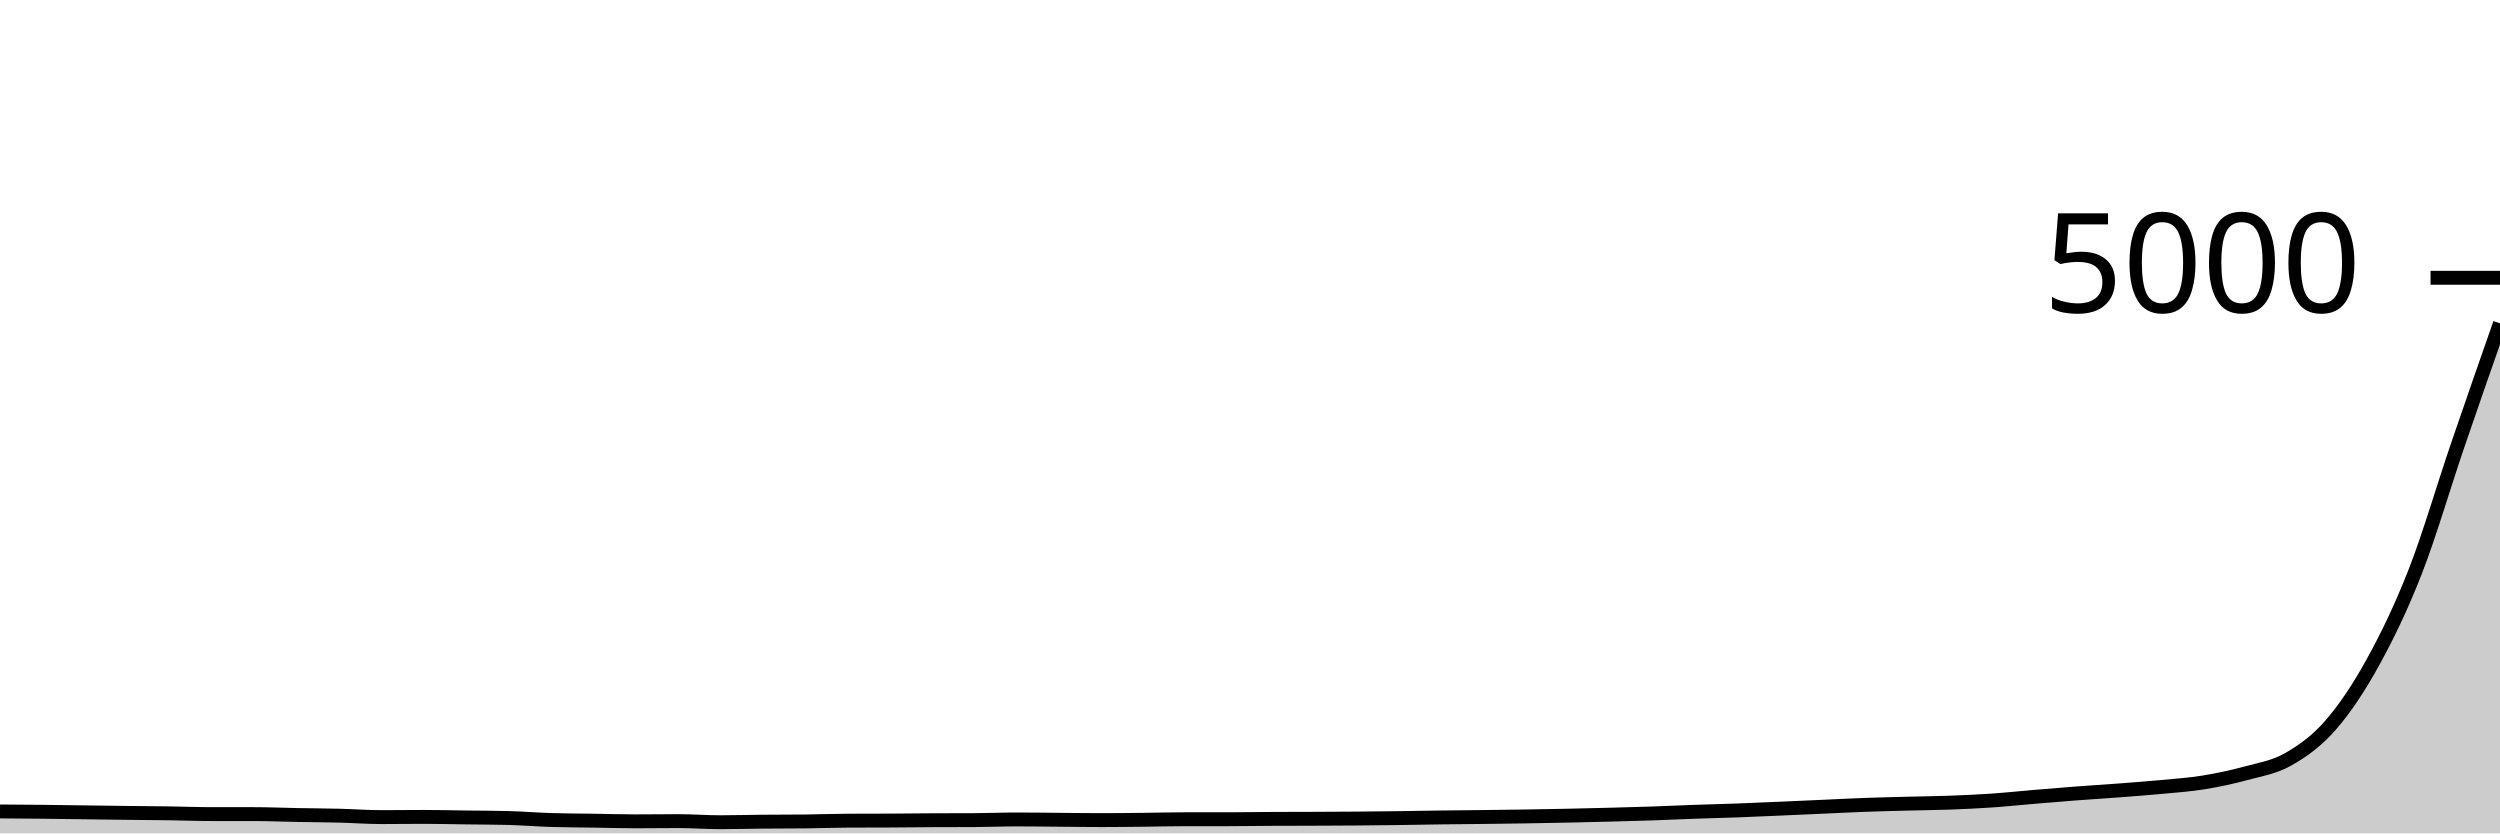
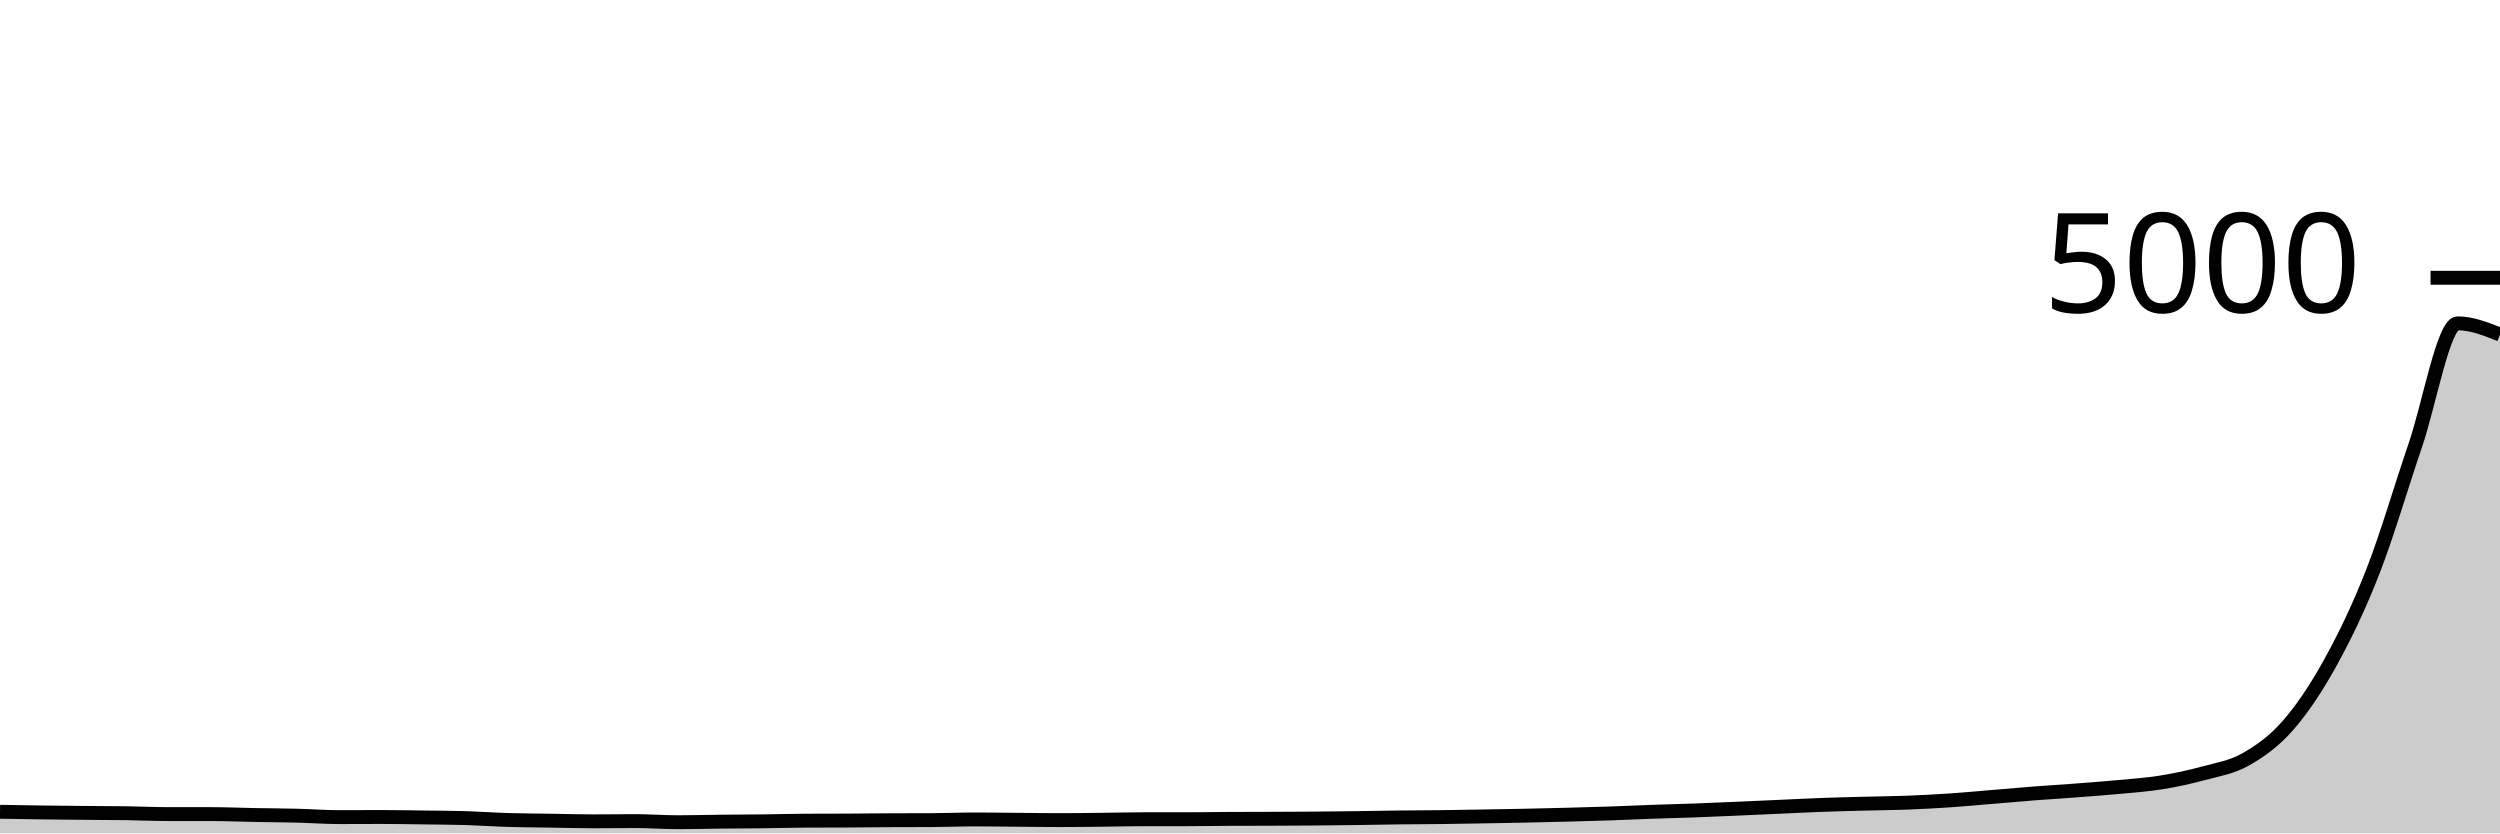
<svg xmlns="http://www.w3.org/2000/svg" viewBox="0 0 180 60">
  <g transform="translate(0,20)">
-     <path class="area" fill="rgba(0, 0, 0, 0.2)" d="M0,38.424C1.017,38.431,2.034,38.437,3.051,38.448C4.068,38.459,5.085,38.475,6.102,38.488C7.119,38.501,8.136,38.516,9.153,38.528C10.169,38.54,11.186,38.545,12.203,38.56C13.22,38.575,14.237,38.616,15.254,38.616C16.271,38.616,17.288,38.616,18.305,38.616C19.322,38.616,20.339,38.661,21.356,38.68C22.373,38.699,23.39,38.703,24.407,38.728C25.424,38.753,26.441,38.832,27.458,38.832C28.475,38.832,29.492,38.816,30.508,38.816C31.525,38.816,32.542,38.843,33.559,38.856C34.576,38.869,35.593,38.869,36.61,38.896C37.627,38.923,38.644,39.008,39.661,39.04C40.678,39.072,41.695,39.072,42.712,39.088C43.729,39.104,44.746,39.136,45.763,39.136C46.78,39.136,47.797,39.12,48.814,39.12C49.831,39.12,50.847,39.2,51.864,39.2C52.881,39.2,53.898,39.169,54.915,39.16C55.932,39.151,56.949,39.155,57.966,39.144C58.983,39.133,60,39.093,61.017,39.088C62.034,39.083,63.051,39.085,64.068,39.08C65.085,39.075,66.102,39.061,67.119,39.056C68.136,39.051,69.153,39.053,70.169,39.048C71.186,39.043,72.203,39,73.22,39C74.237,39,75.254,39.016,76.271,39.024C77.288,39.032,78.305,39.048,79.322,39.048C80.339,39.048,81.356,39.035,82.373,39.024C83.39,39.013,84.407,38.984,85.424,38.984C86.441,38.984,87.458,38.984,88.475,38.984C89.492,38.984,90.508,38.965,91.525,38.96C92.542,38.955,93.559,38.956,94.576,38.952C95.593,38.948,96.61,38.944,97.627,38.936C98.644,38.928,99.661,38.917,100.678,38.904C101.695,38.891,102.712,38.869,103.729,38.856C104.746,38.843,105.763,38.836,106.78,38.824C107.797,38.812,108.814,38.8,109.831,38.784C110.847,38.768,111.864,38.749,112.881,38.728C113.898,38.707,114.915,38.683,115.932,38.656C116.949,38.629,117.966,38.603,118.983,38.568C120,38.533,121.017,38.484,122.034,38.448C123.051,38.412,124.068,38.389,125.085,38.352C126.102,38.315,127.119,38.268,128.136,38.224C129.153,38.18,130.169,38.133,131.186,38.088C132.203,38.043,133.22,37.989,134.237,37.952C135.254,37.915,136.271,37.891,137.288,37.864C138.305,37.837,139.322,37.829,140.339,37.792C141.356,37.755,142.373,37.709,143.39,37.64C144.407,37.571,145.424,37.461,146.441,37.376C147.458,37.291,148.475,37.205,149.492,37.128C150.508,37.051,151.525,36.989,152.542,36.912C153.559,36.835,154.576,36.76,155.593,36.664C156.61,36.568,157.627,36.5,158.644,36.336C159.661,36.172,160.678,35.957,161.695,35.68C162.712,35.403,163.729,35.249,164.746,34.672C165.763,34.095,166.78,33.38,167.797,32.216C168.814,31.052,169.831,29.532,170.847,27.688C171.864,25.844,172.881,23.755,173.898,21.152C174.915,18.549,175.932,15.051,176.949,12.072C177.966,9.093,178.983,6.187,180,3.28L180,40C178.983,40,177.966,40,176.949,40C175.932,40,174.915,40,173.898,40C172.881,40,171.864,40,170.847,40C169.831,40,168.814,40,167.797,40C166.78,40,165.763,40,164.746,40C163.729,40,162.712,40,161.695,40C160.678,40,159.661,40,158.644,40C157.627,40,156.61,40,155.593,40C154.576,40,153.559,40,152.542,40C151.525,40,150.508,40,149.492,40C148.475,40,147.458,40,146.441,40C145.424,40,144.407,40,143.39,40C142.373,40,141.356,40,140.339,40C139.322,40,138.305,40,137.288,40C136.271,40,135.254,40,134.237,40C133.22,40,132.203,40,131.186,40C130.169,40,129.153,40,128.136,40C127.119,40,126.102,40,125.085,40C124.068,40,123.051,40,122.034,40C121.017,40,120,40,118.983,40C117.966,40,116.949,40,115.932,40C114.915,40,113.898,40,112.881,40C111.864,40,110.847,40,109.831,40C108.814,40,107.797,40,106.78,40C105.763,40,104.746,40,103.729,40C102.712,40,101.695,40,100.678,40C99.661,40,98.644,40,97.627,40C96.61,40,95.593,40,94.576,40C93.559,40,92.542,40,91.525,40C90.508,40,89.492,40,88.475,40C87.458,40,86.441,40,85.424,40C84.407,40,83.39,40,82.373,40C81.356,40,80.339,40,79.322,40C78.305,40,77.288,40,76.271,40C75.254,40,74.237,40,73.22,40C72.203,40,71.186,40,70.169,40C69.153,40,68.136,40,67.119,40C66.102,40,65.085,40,64.068,40C63.051,40,62.034,40,61.017,40C60,40,58.983,40,57.966,40C56.949,40,55.932,40,54.915,40C53.898,40,52.881,40,51.864,40C50.847,40,49.831,40,48.814,40C47.797,40,46.78,40,45.763,40C44.746,40,43.729,40,42.712,40C41.695,40,40.678,40,39.661,40C38.644,40,37.627,40,36.61,40C35.593,40,34.576,40,33.559,40C32.542,40,31.525,40,30.508,40C29.492,40,28.475,40,27.458,40C26.441,40,25.424,40,24.407,40C23.39,40,22.373,40,21.356,40C20.339,40,19.322,40,18.305,40C17.288,40,16.271,40,15.254,40C14.237,40,13.22,40,12.203,40C11.186,40,10.169,40,9.153,40C8.136,40,7.119,40,6.102,40C5.085,40,4.068,40,3.051,40C2.034,40,1.017,40,0,40Z" />
-     <path class="line" stroke="black" fill="none" d="M0,38.424C1.017,38.431,2.034,38.437,3.051,38.448C4.068,38.459,5.085,38.475,6.102,38.488C7.119,38.501,8.136,38.516,9.153,38.528C10.169,38.54,11.186,38.545,12.203,38.56C13.22,38.575,14.237,38.616,15.254,38.616C16.271,38.616,17.288,38.616,18.305,38.616C19.322,38.616,20.339,38.661,21.356,38.68C22.373,38.699,23.39,38.703,24.407,38.728C25.424,38.753,26.441,38.832,27.458,38.832C28.475,38.832,29.492,38.816,30.508,38.816C31.525,38.816,32.542,38.843,33.559,38.856C34.576,38.869,35.593,38.869,36.61,38.896C37.627,38.923,38.644,39.008,39.661,39.04C40.678,39.072,41.695,39.072,42.712,39.088C43.729,39.104,44.746,39.136,45.763,39.136C46.78,39.136,47.797,39.12,48.814,39.12C49.831,39.12,50.847,39.2,51.864,39.2C52.881,39.2,53.898,39.169,54.915,39.16C55.932,39.151,56.949,39.155,57.966,39.144C58.983,39.133,60,39.093,61.017,39.088C62.034,39.083,63.051,39.085,64.068,39.08C65.085,39.075,66.102,39.061,67.119,39.056C68.136,39.051,69.153,39.053,70.169,39.048C71.186,39.043,72.203,39,73.22,39C74.237,39,75.254,39.016,76.271,39.024C77.288,39.032,78.305,39.048,79.322,39.048C80.339,39.048,81.356,39.035,82.373,39.024C83.39,39.013,84.407,38.984,85.424,38.984C86.441,38.984,87.458,38.984,88.475,38.984C89.492,38.984,90.508,38.965,91.525,38.96C92.542,38.955,93.559,38.956,94.576,38.952C95.593,38.948,96.61,38.944,97.627,38.936C98.644,38.928,99.661,38.917,100.678,38.904C101.695,38.891,102.712,38.869,103.729,38.856C104.746,38.843,105.763,38.836,106.78,38.824C107.797,38.812,108.814,38.8,109.831,38.784C110.847,38.768,111.864,38.749,112.881,38.728C113.898,38.707,114.915,38.683,115.932,38.656C116.949,38.629,117.966,38.603,118.983,38.568C120,38.533,121.017,38.484,122.034,38.448C123.051,38.412,124.068,38.389,125.085,38.352C126.102,38.315,127.119,38.268,128.136,38.224C129.153,38.18,130.169,38.133,131.186,38.088C132.203,38.043,133.22,37.989,134.237,37.952C135.254,37.915,136.271,37.891,137.288,37.864C138.305,37.837,139.322,37.829,140.339,37.792C141.356,37.755,142.373,37.709,143.39,37.64C144.407,37.571,145.424,37.461,146.441,37.376C147.458,37.291,148.475,37.205,149.492,37.128C150.508,37.051,151.525,36.989,152.542,36.912C153.559,36.835,154.576,36.76,155.593,36.664C156.61,36.568,157.627,36.5,158.644,36.336C159.661,36.172,160.678,35.957,161.695,35.68C162.712,35.403,163.729,35.249,164.746,34.672C165.763,34.095,166.78,33.38,167.797,32.216C168.814,31.052,169.831,29.532,170.847,27.688C171.864,25.844,172.881,23.755,173.898,21.152C174.915,18.549,175.932,15.051,176.949,12.072C177.966,9.093,178.983,6.187,180,3.28" />
+     <path class="area" fill="rgba(0, 0, 0, 0.2)" d="M0,38.448C1.017,38.465,2.034,38.483,3.051,38.496C4.068,38.509,5.085,38.519,6.102,38.528C7.119,38.537,8.136,38.537,9.153,38.552C10.169,38.567,11.186,38.616,12.203,38.616C13.22,38.616,14.237,38.616,15.254,38.616C16.271,38.616,17.288,38.661,18.305,38.68C19.322,38.699,20.339,38.703,21.356,38.728C22.373,38.753,23.39,38.832,24.407,38.832C25.424,38.832,26.441,38.824,27.458,38.824C28.475,38.824,29.492,38.843,30.508,38.856C31.525,38.869,32.542,38.873,33.559,38.904C34.576,38.935,35.593,39.009,36.61,39.04C37.627,39.071,38.644,39.072,39.661,39.088C40.678,39.104,41.695,39.136,42.712,39.136C43.729,39.136,44.746,39.12,45.763,39.12C46.78,39.12,47.797,39.2,48.814,39.2C49.831,39.2,50.847,39.171,51.864,39.16C52.881,39.149,53.898,39.148,54.915,39.136C55.932,39.124,56.949,39.093,57.966,39.088C58.983,39.083,60,39.085,61.017,39.08C62.034,39.075,63.051,39.061,64.068,39.056C65.085,39.051,66.102,39.053,67.119,39.048C68.136,39.043,69.153,39,70.169,39C71.186,39,72.203,39.016,73.22,39.024C74.237,39.032,75.254,39.048,76.271,39.048C77.288,39.048,78.305,39.035,79.322,39.024C80.339,39.013,81.356,38.984,82.373,38.984C83.39,38.984,84.407,38.984,85.424,38.984C86.441,38.984,87.458,38.965,88.475,38.96C89.492,38.955,90.508,38.956,91.525,38.952C92.542,38.948,93.559,38.944,94.576,38.936C95.593,38.928,96.61,38.917,97.627,38.904C98.644,38.891,99.661,38.868,100.678,38.856C101.695,38.844,102.712,38.844,103.729,38.832C104.746,38.82,105.763,38.801,106.78,38.784C107.797,38.767,108.814,38.749,109.831,38.728C110.847,38.707,111.864,38.683,112.881,38.656C113.898,38.629,114.915,38.603,115.932,38.568C116.949,38.533,117.966,38.484,118.983,38.448C120,38.412,121.017,38.389,122.034,38.352C123.051,38.315,124.068,38.268,125.085,38.224C126.102,38.18,127.119,38.133,128.136,38.088C129.153,38.043,130.169,37.989,131.186,37.952C132.203,37.915,133.22,37.891,134.237,37.864C135.254,37.837,136.271,37.831,137.288,37.792C138.305,37.753,139.322,37.7,140.339,37.632C141.356,37.564,142.373,37.468,143.39,37.384C144.407,37.3,145.424,37.207,146.441,37.128C147.458,37.049,148.475,36.989,149.492,36.912C150.508,36.835,151.525,36.76,152.542,36.664C153.559,36.568,154.576,36.5,155.593,36.336C156.61,36.172,157.627,35.957,158.644,35.68C159.661,35.403,160.678,35.249,161.695,34.672C162.712,34.095,163.729,33.38,164.746,32.216C165.763,31.052,166.78,29.532,167.797,27.688C168.814,25.844,169.831,23.755,170.847,21.152C171.864,18.549,172.881,15.051,173.898,12.072C174.915,9.093,175.932,3.28,176.949,3.28C177.966,3.28,178.983,3.684,180,4.088L180,40C178.983,40,177.966,40,176.949,40C175.932,40,174.915,40,173.898,40C172.881,40,171.864,40,170.847,40C169.831,40,168.814,40,167.797,40C166.78,40,165.763,40,164.746,40C163.729,40,162.712,40,161.695,40C160.678,40,159.661,40,158.644,40C157.627,40,156.61,40,155.593,40C154.576,40,153.559,40,152.542,40C151.525,40,150.508,40,149.492,40C148.475,40,147.458,40,146.441,40C145.424,40,144.407,40,143.39,40C142.373,40,141.356,40,140.339,40C139.322,40,138.305,40,137.288,40C136.271,40,135.254,40,134.237,40C133.22,40,132.203,40,131.186,40C130.169,40,129.153,40,128.136,40C127.119,40,126.102,40,125.085,40C124.068,40,123.051,40,122.034,40C121.017,40,120,40,118.983,40C117.966,40,116.949,40,115.932,40C114.915,40,113.898,40,112.881,40C111.864,40,110.847,40,109.831,40C108.814,40,107.797,40,106.78,40C105.763,40,104.746,40,103.729,40C102.712,40,101.695,40,100.678,40C99.661,40,98.644,40,97.627,40C96.61,40,95.593,40,94.576,40C93.559,40,92.542,40,91.525,40C90.508,40,89.492,40,88.475,40C87.458,40,86.441,40,85.424,40C84.407,40,83.39,40,82.373,40C81.356,40,80.339,40,79.322,40C78.305,40,77.288,40,76.271,40C75.254,40,74.237,40,73.22,40C72.203,40,71.186,40,70.169,40C69.153,40,68.136,40,67.119,40C66.102,40,65.085,40,64.068,40C63.051,40,62.034,40,61.017,40C60,40,58.983,40,57.966,40C56.949,40,55.932,40,54.915,40C53.898,40,52.881,40,51.864,40C50.847,40,49.831,40,48.814,40C47.797,40,46.78,40,45.763,40C44.746,40,43.729,40,42.712,40C41.695,40,40.678,40,39.661,40C38.644,40,37.627,40,36.61,40C35.593,40,34.576,40,33.559,40C32.542,40,31.525,40,30.508,40C29.492,40,28.475,40,27.458,40C26.441,40,25.424,40,24.407,40C23.39,40,22.373,40,21.356,40C20.339,40,19.322,40,18.305,40C17.288,40,16.271,40,15.254,40C14.237,40,13.22,40,12.203,40C11.186,40,10.169,40,9.153,40C8.136,40,7.119,40,6.102,40C5.085,40,4.068,40,3.051,40C2.034,40,1.017,40,0,40Z" />
+     <path class="line" stroke="black" fill="none" d="M0,38.448C1.017,38.465,2.034,38.483,3.051,38.496C4.068,38.509,5.085,38.519,6.102,38.528C7.119,38.537,8.136,38.537,9.153,38.552C10.169,38.567,11.186,38.616,12.203,38.616C13.22,38.616,14.237,38.616,15.254,38.616C16.271,38.616,17.288,38.661,18.305,38.68C19.322,38.699,20.339,38.703,21.356,38.728C22.373,38.753,23.39,38.832,24.407,38.832C25.424,38.832,26.441,38.824,27.458,38.824C28.475,38.824,29.492,38.843,30.508,38.856C31.525,38.869,32.542,38.873,33.559,38.904C34.576,38.935,35.593,39.009,36.61,39.04C37.627,39.071,38.644,39.072,39.661,39.088C40.678,39.104,41.695,39.136,42.712,39.136C43.729,39.136,44.746,39.12,45.763,39.12C46.78,39.12,47.797,39.2,48.814,39.2C49.831,39.2,50.847,39.171,51.864,39.16C52.881,39.149,53.898,39.148,54.915,39.136C55.932,39.124,56.949,39.093,57.966,39.088C58.983,39.083,60,39.085,61.017,39.08C62.034,39.075,63.051,39.061,64.068,39.056C65.085,39.051,66.102,39.053,67.119,39.048C68.136,39.043,69.153,39,70.169,39C71.186,39,72.203,39.016,73.22,39.024C74.237,39.032,75.254,39.048,76.271,39.048C77.288,39.048,78.305,39.035,79.322,39.024C80.339,39.013,81.356,38.984,82.373,38.984C83.39,38.984,84.407,38.984,85.424,38.984C86.441,38.984,87.458,38.965,88.475,38.96C89.492,38.955,90.508,38.956,91.525,38.952C92.542,38.948,93.559,38.944,94.576,38.936C95.593,38.928,96.61,38.917,97.627,38.904C98.644,38.891,99.661,38.868,100.678,38.856C101.695,38.844,102.712,38.844,103.729,38.832C104.746,38.82,105.763,38.801,106.78,38.784C107.797,38.767,108.814,38.749,109.831,38.728C110.847,38.707,111.864,38.683,112.881,38.656C113.898,38.629,114.915,38.603,115.932,38.568C116.949,38.533,117.966,38.484,118.983,38.448C120,38.412,121.017,38.389,122.034,38.352C123.051,38.315,124.068,38.268,125.085,38.224C126.102,38.18,127.119,38.133,128.136,38.088C129.153,38.043,130.169,37.989,131.186,37.952C132.203,37.915,133.22,37.891,134.237,37.864C135.254,37.837,136.271,37.831,137.288,37.792C138.305,37.753,139.322,37.7,140.339,37.632C141.356,37.564,142.373,37.468,143.39,37.384C144.407,37.3,145.424,37.207,146.441,37.128C147.458,37.049,148.475,36.989,149.492,36.912C150.508,36.835,151.525,36.76,152.542,36.664C153.559,36.568,154.576,36.5,155.593,36.336C156.61,36.172,157.627,35.957,158.644,35.68C159.661,35.403,160.678,35.249,161.695,34.672C162.712,34.095,163.729,33.38,164.746,32.216C165.763,31.052,166.78,29.532,167.797,27.688C168.814,25.844,169.831,23.755,170.847,21.152C171.864,18.549,172.881,15.051,173.898,12.072C174.915,9.093,175.932,3.28,176.949,3.28C177.966,3.28,178.983,3.684,180,4.088" />
    <path class="axis-ceiling" stroke-width="1" stroke="black" fill="none" d="M175,0L180,0" />
    <text class="axis-ceiling-label" font-family="sans-serif" text-anchor="end" font-size="10px" x="170" y="2.5">5000</text>
  </g>
</svg>
